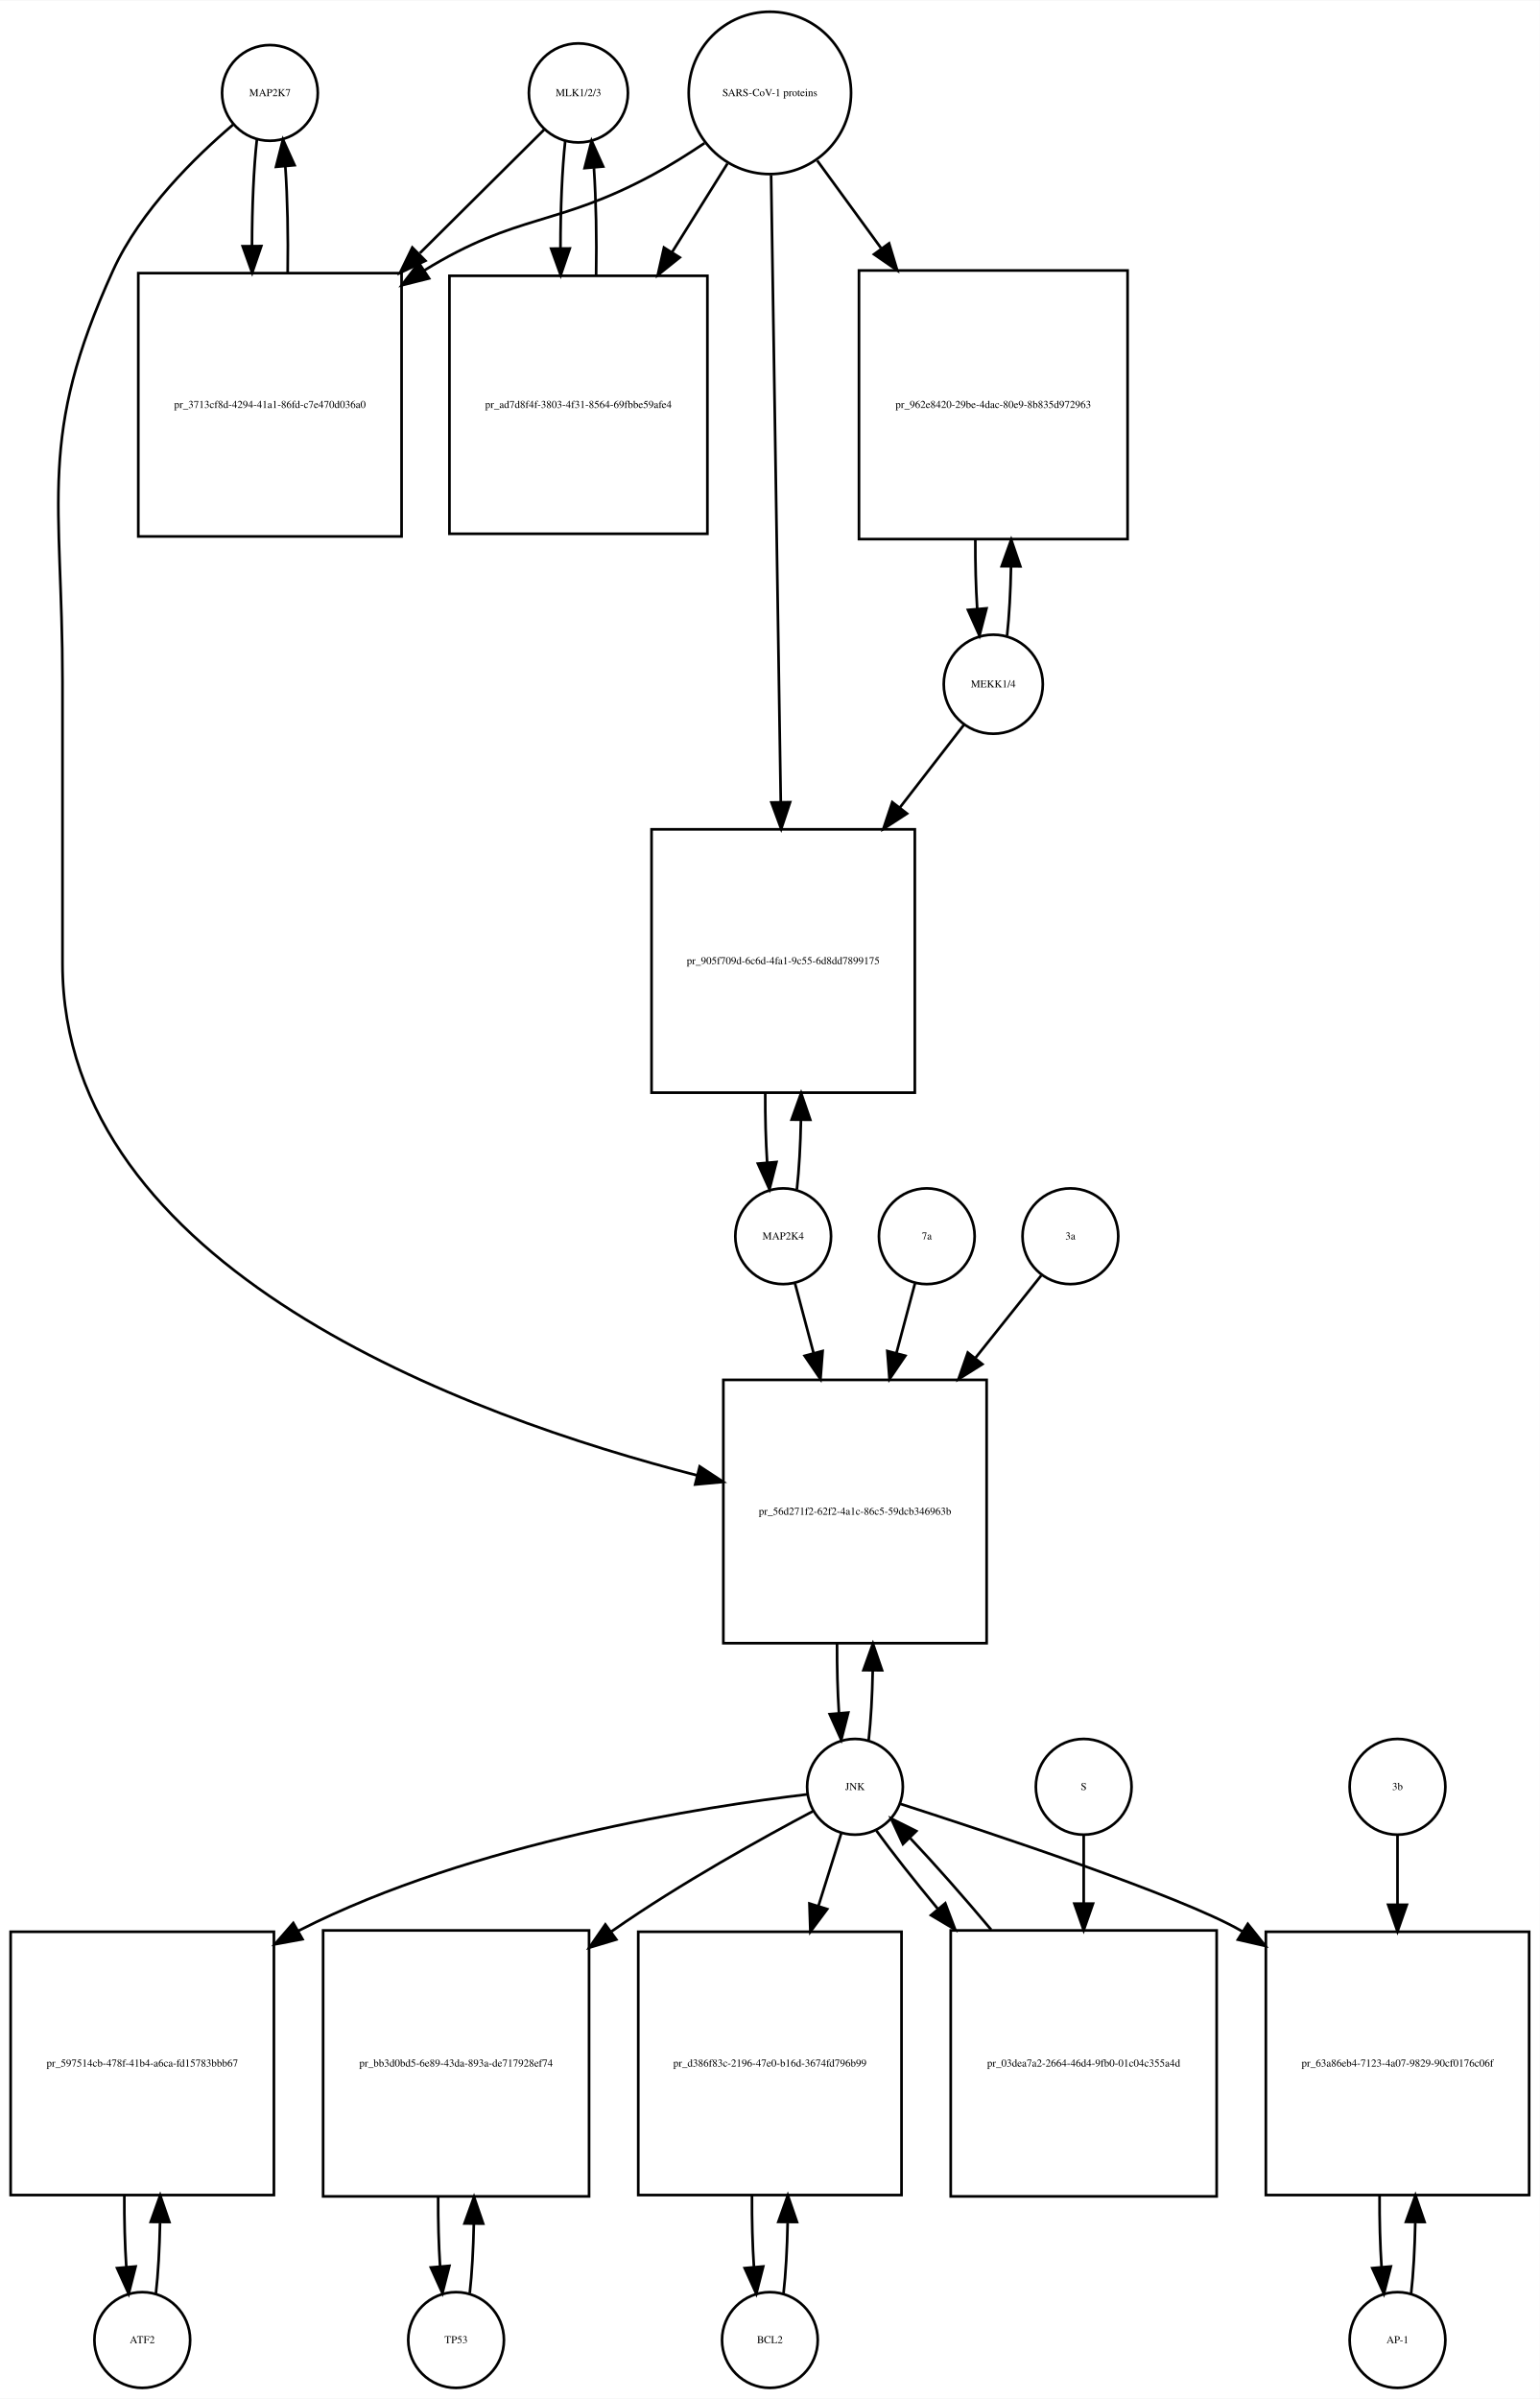
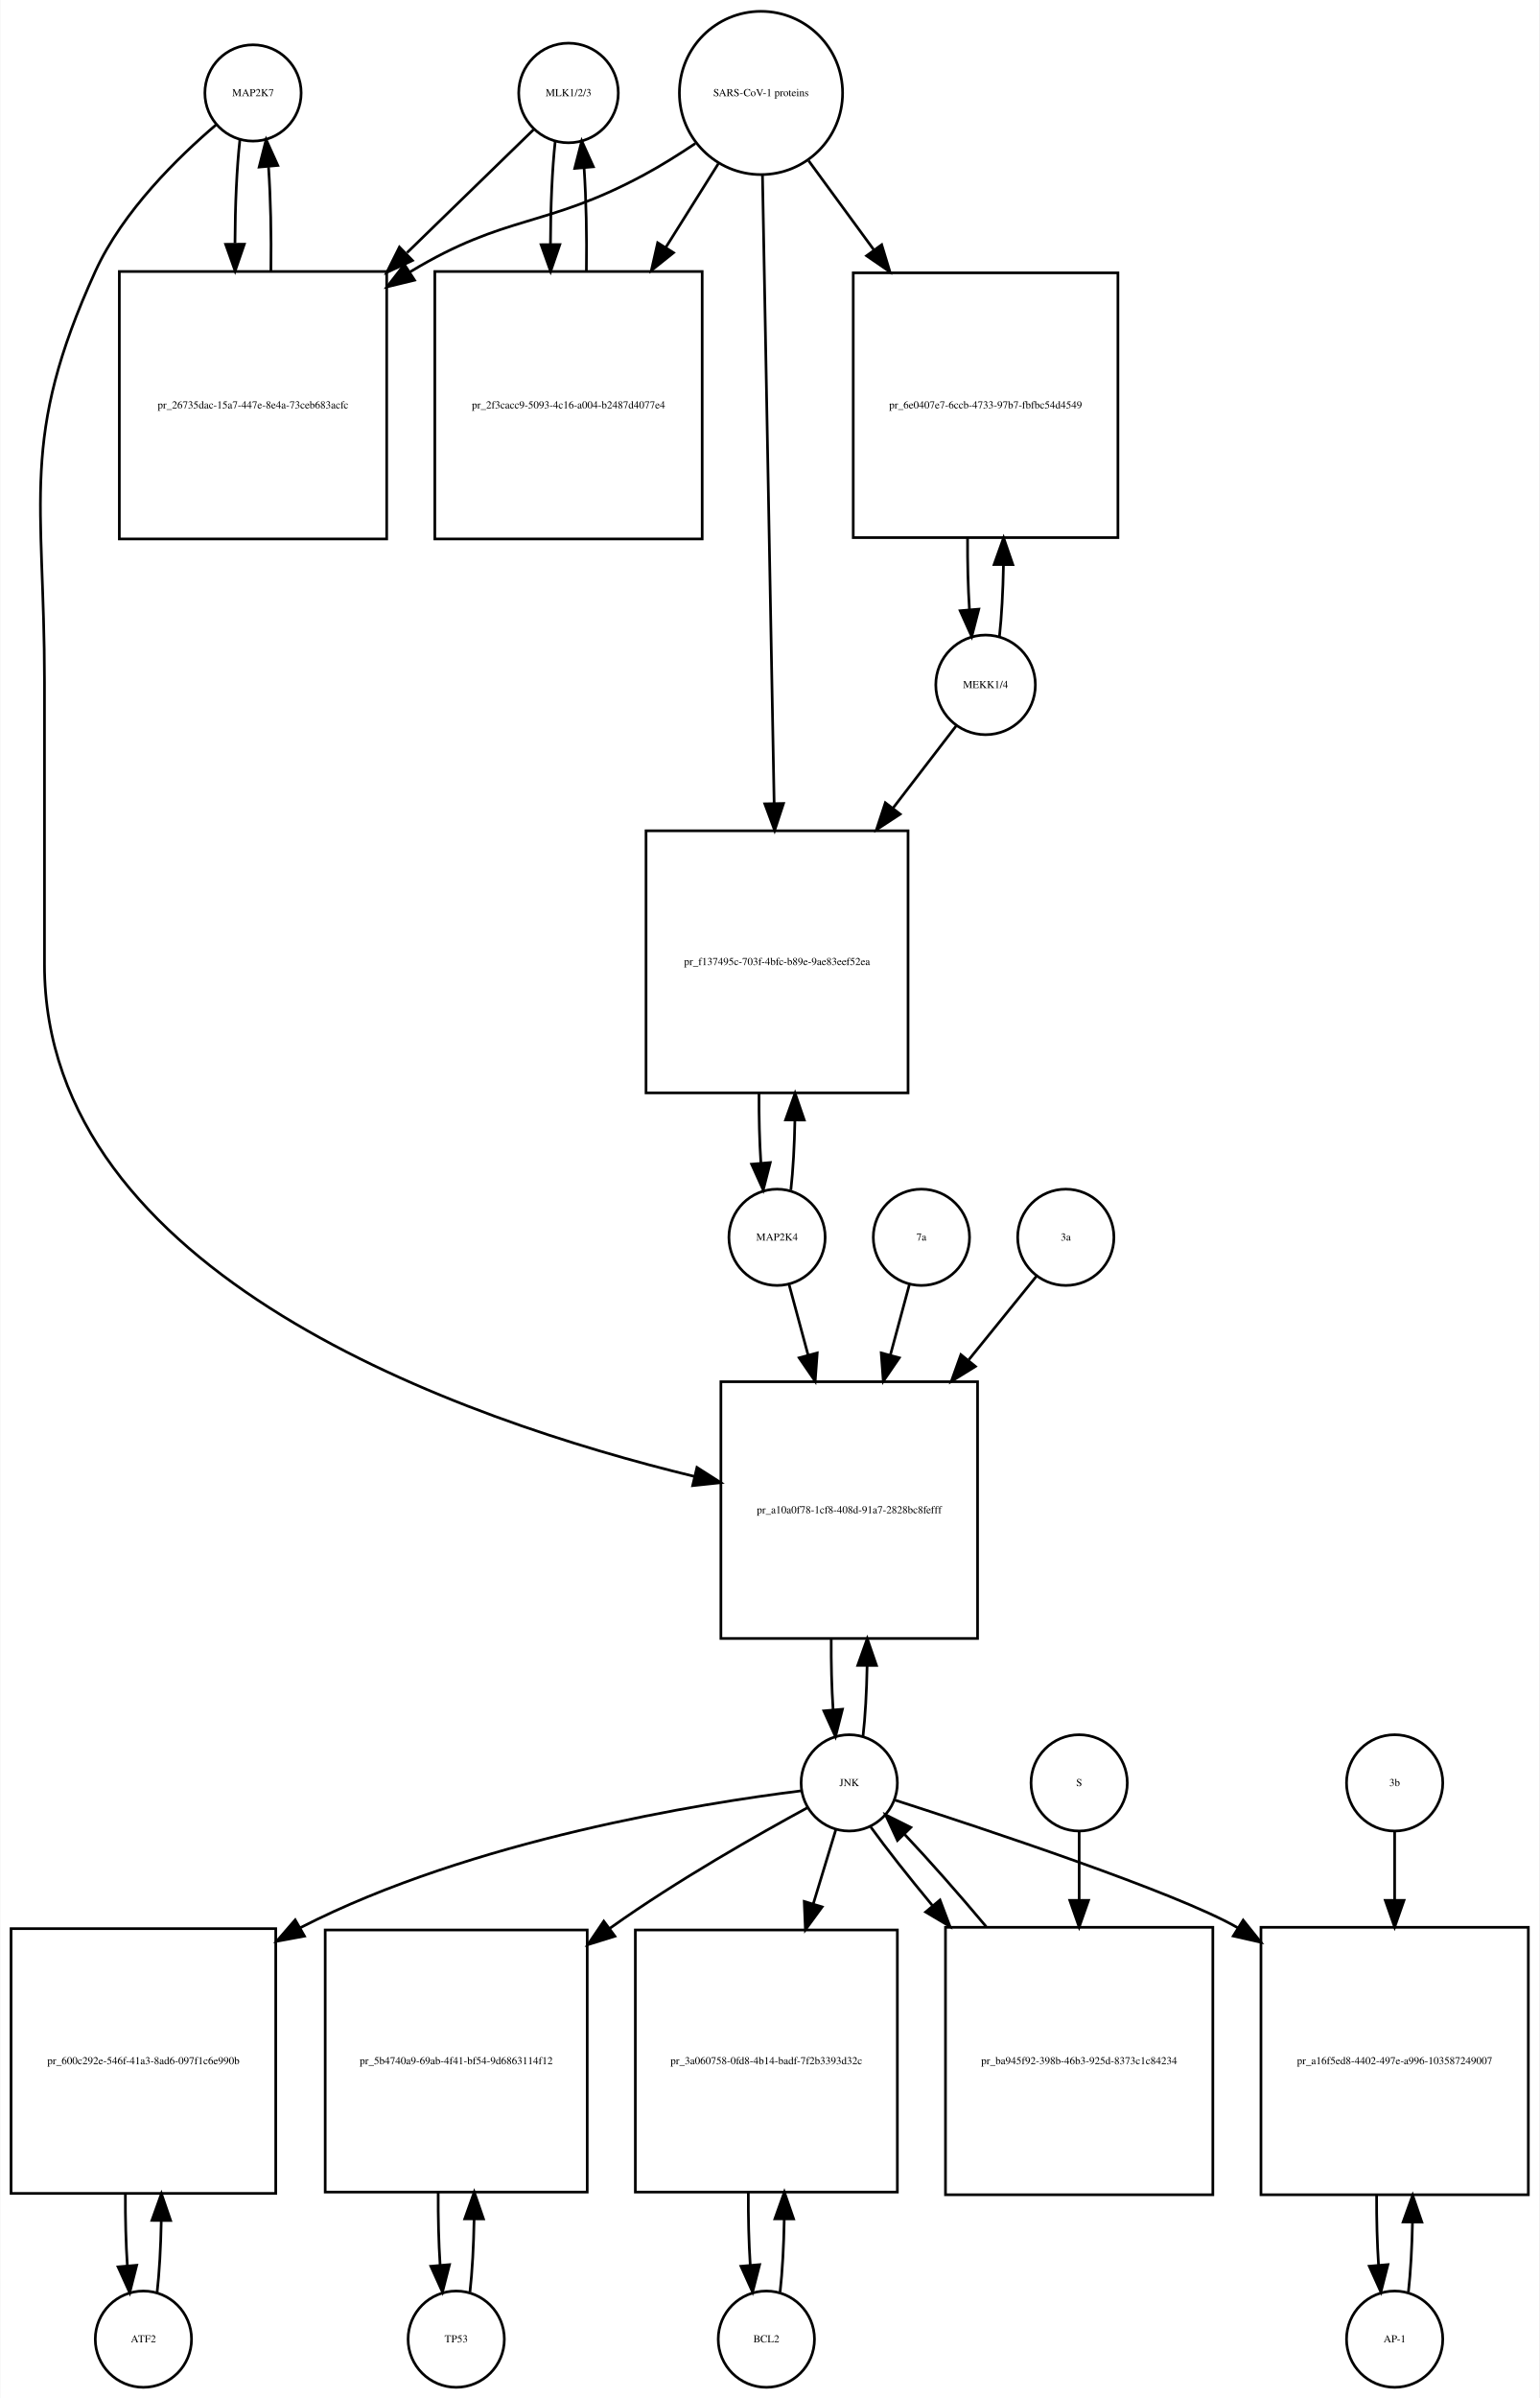
- <svg xmlns="http://www.w3.org/2000/svg" width="579pt" height="902pt" viewBox="0.00 0.00 579.00 901.64">
-   <g id="graph0" class="graph" transform="scale(1 1) rotate(0) translate(4 897.641)">
-     <polygon fill="white" stroke="none" points="-4,4 -4,-897.641 575,-897.641 575,4 -4,4" />
+ <svg xmlns="http://www.w3.org/2000/svg" width="576pt" height="897pt" viewBox="0.00 0.00 575.50 896.64">
+   <g id="graph0" class="graph" transform="scale(1 1) rotate(0) translate(4 892.641)">
+     <polygon fill="white" stroke="none" points="-4,4 -4,-892.641 571.5,-892.641 571.5,4 -4,4" />
    <g id="node1" class="node">
-       <ellipse fill="none" stroke="black" cx="97.5" cy="-862.882" rx="18" ry="18" />
-       <text text-anchor="middle" x="97.5" y="-861.682" font-family="Times,serif" font-size="4.00">MAP2K7</text>
+       <ellipse fill="none" stroke="black" cx="90.5" cy="-857.882" rx="18" ry="18" />
+       <text text-anchor="middle" x="90.5" y="-856.682" font-family="Times,serif" font-size="4.00">MAP2K7</text>
    </g>
    <g id="node2" class="node">
-       <polygon fill="none" stroke="black" points="147,-795.123 48,-795.123 48,-696.123 147,-696.123 147,-795.123" />
-       <text text-anchor="middle" x="97.5" y="-744.423" font-family="Times,serif" font-size="4.00">pr_3713cf8d-4294-41a1-86fd-c7e470d036a0</text>
+       <polygon fill="none" stroke="black" points="140.5,-791.123 40.5,-791.123 40.5,-691.123 140.5,-691.123 140.5,-791.123" />
+       <text text-anchor="middle" x="90.5" y="-739.923" font-family="Times,serif" font-size="4.00">pr_26735dac-15a7-447e-8e4a-73ceb683acfc</text>
    </g>
    <g id="edge1" class="edge">
-       <path fill="none" stroke="black" d="M92.599,-845.368C91.398,-834.697 90.782,-820.101 90.751,-805.405" />
-       <polygon fill="black" stroke="black" points="94.252,-805.287 90.824,-795.262 87.252,-805.237 94.252,-805.287" />
+       <path fill="none" stroke="black" d="M85.599,-840.44C84.426,-830.067 83.811,-815.969 83.754,-801.69" />
+       <polygon fill="black" stroke="black" points="87.256,-801.331 83.811,-791.312 80.256,-801.292 87.256,-801.331" />
    </g>
    <g id="node20" class="node">
-       <polygon fill="none" stroke="black" points="367,-379 268,-379 268,-280 367,-280 367,-379" />
-       <text text-anchor="middle" x="317.5" y="-328.3" font-family="Times,serif" font-size="4.00">pr_56d271f2-62f2-4a1c-86c5-59dcb346963b</text>
+       <polygon fill="none" stroke="black" points="361.5,-376 265.5,-376 265.5,-280 361.5,-280 361.5,-376" />
+       <text text-anchor="middle" x="313.5" y="-326.8" font-family="Times,serif" font-size="4.00">pr_a10a0f78-1cf8-408d-91a7-2828bc8fefff</text>
    </g>
    <g id="edge2" class="edge">
-       <path fill="none" stroke="black" d="M83.638,-850.944C69.68,-839.067 48.786,-818.742 38.5,-796.123 9.85,-733.12 19.5,-710.773 19.5,-641.562 19.5,-641.562 19.5,-641.562 19.5,-535.5 19.5,-420.767 171.294,-365.383 258.209,-343.075" />
-       <polygon fill="black" stroke="black" points="259.102,-346.46 267.957,-340.642 257.407,-339.668 259.102,-346.46" />
+       <path fill="none" stroke="black" d="M76.641,-845.942C62.687,-834.064 41.795,-813.738 31.5,-791.123 3.008,-728.533 12.5,-706.332 12.5,-637.562 12.5,-637.562 12.5,-637.562 12.5,-532 12.5,-415.927 168.255,-361.803 255.682,-340.566" />
+       <polygon fill="black" stroke="black" points="256.544,-343.959 265.473,-338.255 254.936,-337.146 256.544,-343.959" />
    </g>
    <g id="edge3" class="edge">
-       <path fill="none" stroke="black" d="M104.176,-795.262C104.402,-808.962 104.108,-823.356 103.294,-835.246" />
-       <polygon fill="black" stroke="black" points="99.794,-835.099 102.401,-845.368 106.767,-835.715 99.794,-835.099" />
+       <path fill="none" stroke="black" d="M97.189,-791.312C97.39,-804.645 97.097,-818.58 96.308,-830.158" />
+       <polygon fill="black" stroke="black" points="92.793,-830.171 95.401,-840.44 99.766,-830.787 92.793,-830.171" />
    </g>
    <g id="node3" class="node">
-       <ellipse fill="none" stroke="black" cx="213.5" cy="-862.882" rx="18.623" ry="18.623" />
-       <text text-anchor="middle" x="213.5" y="-861.682" font-family="Times,serif" font-size="4.00">MLK1/2/3</text>
+       <ellipse fill="none" stroke="black" cx="208.5" cy="-857.882" rx="18.623" ry="18.623" />
+       <text text-anchor="middle" x="208.5" y="-856.682" font-family="Times,serif" font-size="4.00">MLK1/2/3</text>
    </g>
    <g id="edge4" class="edge">
-       <path fill="none" stroke="black" d="M200.643,-849.107C189.133,-837.671 171.415,-820.066 153.893,-802.656" />
-       <polygon fill="black" stroke="black" points="155.975,-799.791 146.415,-795.225 151.041,-804.757 155.975,-799.791" />
+       <path fill="none" stroke="black" d="M195.421,-844.163C183.765,-832.827 165.851,-815.405 148.105,-798.146" />
+       <polygon fill="black" stroke="black" points="150.138,-795.241 140.529,-790.778 145.258,-800.259 150.138,-795.241" />
    </g>
    <g id="node5" class="node">
-       <polygon fill="none" stroke="black" points="262,-794.123 165,-794.123 165,-697.123 262,-697.123 262,-794.123" />
-       <text text-anchor="middle" x="213.5" y="-744.423" font-family="Times,serif" font-size="4.00">pr_ad7d8f4f-3803-4f31-8564-69fbbe59afe4</text>
+       <polygon fill="none" stroke="black" points="258.5,-791.123 158.5,-791.123 158.5,-691.123 258.5,-691.123 258.5,-791.123" />
+       <text text-anchor="middle" x="208.5" y="-739.923" font-family="Times,serif" font-size="4.00">pr_2f3cacc9-5093-4c16-a004-b2487d4077e4</text>
    </g>
    <g id="edge5" class="edge">
-       <path fill="none" stroke="black" d="M208.545,-844.875C207.356,-834.038 206.758,-819.302 206.75,-804.54" />
-       <polygon fill="black" stroke="black" points="210.251,-804.394 206.839,-794.364 203.252,-804.333 210.251,-804.394" />
+       <path fill="none" stroke="black" d="M203.545,-839.949C202.401,-829.564 201.803,-815.582 201.753,-801.443" />
+       <polygon fill="black" stroke="black" points="205.255,-801.189 201.814,-791.168 198.255,-801.148 205.255,-801.189" />
    </g>
    <g id="node4" class="node">
-       <ellipse fill="none" stroke="black" cx="285.5" cy="-862.882" rx="30.52" ry="30.52" />
-       <text text-anchor="middle" x="285.5" y="-861.682" font-family="Times,serif" font-size="4.00">SARS-CoV-1 proteins</text>
+       <ellipse fill="none" stroke="black" cx="280.5" cy="-857.882" rx="30.52" ry="30.52" />
+       <text text-anchor="middle" x="280.5" y="-856.682" font-family="Times,serif" font-size="4.00">SARS-CoV-1 proteins</text>
    </g>
    <g id="edge6" class="edge">
-       <path fill="none" stroke="black" d="M260.908,-844C254.721,-839.853 247.99,-835.631 241.5,-832.123 205.049,-812.419 190.793,-817.833 155.5,-796.123 155.412,-796.069 155.324,-796.015 155.236,-795.96" />
-       <polygon fill="black" stroke="black" points="157.336,-793.153 147.063,-790.564 153.479,-798.995 157.336,-793.153" />
+       <path fill="none" stroke="black" d="M255.918,-838.981C249.731,-834.835 242.997,-830.618 236.5,-827.123 199.647,-807.3 185.334,-812.735 149.5,-791.123 149.407,-791.067 149.315,-791.011 149.222,-790.955" />
+       <polygon fill="black" stroke="black" points="150.915,-787.881 140.619,-785.38 147.108,-793.756 150.915,-787.881" />
    </g>
    <g id="edge7" class="edge">
-       <path fill="none" stroke="black" d="M269.521,-836.303C263.32,-826.376 255.957,-814.59 248.642,-802.879" />
-       <polygon fill="black" stroke="black" points="251.607,-801.02 243.341,-794.393 245.67,-804.728 251.607,-801.02" />
+       <path fill="none" stroke="black" d="M264.521,-831.413C258.702,-822.139 251.86,-811.233 244.994,-800.29" />
+       <polygon fill="black" stroke="black" points="247.781,-798.146 239.501,-791.535 241.851,-801.866 247.781,-798.146" />
    </g>
    <g id="node17" class="node">
-       <polygon fill="none" stroke="black" points="420,-796.123 319,-796.123 319,-695.123 420,-695.123 420,-796.123" />
-       <text text-anchor="middle" x="369.5" y="-744.423" font-family="Times,serif" font-size="4.00">pr_962e8420-29be-4dac-80e9-8b835d972963</text>
+       <polygon fill="none" stroke="black" points="414,-790.623 315,-790.623 315,-691.623 414,-691.623 414,-790.623" />
+       <text text-anchor="middle" x="364.5" y="-739.923" font-family="Times,serif" font-size="4.00">pr_6e0407e7-6ccb-4733-97b7-fbfbc54d4549</text>
    </g>
    <g id="edge8" class="edge">
-       <path fill="none" stroke="black" d="M303.314,-837.439C310.367,-827.761 318.801,-816.189 327.248,-804.599" />
-       <polygon fill="black" stroke="black" points="330.32,-806.326 333.381,-796.183 324.663,-802.203 330.32,-806.326" />
+       <path fill="none" stroke="black" d="M298.314,-832.545C305.514,-822.709 314.152,-810.907 322.775,-799.127" />
+       <polygon fill="black" stroke="black" points="325.642,-801.136 328.724,-790.999 319.993,-797.001 325.642,-801.136" />
    </g>
    <g id="node19" class="node">
-       <polygon fill="none" stroke="black" points="340,-586 241,-586 241,-487 340,-487 340,-586" />
-       <text text-anchor="middle" x="290.5" y="-535.3" font-family="Times,serif" font-size="4.00">pr_905f709d-6c6d-4fa1-9c55-6d8dd7899175</text>
+       <polygon fill="none" stroke="black" points="335.5,-582 237.5,-582 237.5,-484 335.5,-484 335.5,-582" />
+       <text text-anchor="middle" x="286.5" y="-531.8" font-family="Times,serif" font-size="4.00">pr_f137495c-703f-4bfc-b89e-9ae83eef52ea</text>
    </g>
    <g id="edge9" class="edge">
-       <path fill="none" stroke="black" d="M285.961,-831.947C286.785,-778.538 288.52,-665.93 289.591,-596.49" />
-       <polygon fill="black" stroke="black" points="293.095,-596.204 289.75,-586.151 286.096,-596.096 293.095,-596.204" />
+       <path fill="none" stroke="black" d="M281.054,-827.085C282.043,-773.85 284.13,-661.522 285.414,-592.428" />
+       <polygon fill="black" stroke="black" points="288.919,-592.206 285.605,-582.143 281.92,-592.076 288.919,-592.206" />
    </g>
    <g id="edge10" class="edge">
-       <path fill="none" stroke="black" d="M220.161,-794.364C220.41,-808.091 220.136,-822.589 219.337,-834.617" />
-       <polygon fill="black" stroke="black" points="215.824,-834.612 218.455,-844.875 222.799,-835.212 215.824,-834.612" />
+       <path fill="none" stroke="black" d="M215.186,-791.168C215.389,-804.365 215.107,-818.163 214.34,-829.688" />
+       <polygon fill="black" stroke="black" points="210.827,-829.685 213.455,-839.949 217.801,-830.287 210.827,-829.685" />
    </g>
    <g id="node6" class="node">
      <ellipse fill="none" stroke="black" cx="49.5" cy="-18" rx="18" ry="18" />
      <text text-anchor="middle" x="49.5" y="-16.8" font-family="Times,serif" font-size="4.00">ATF2</text>
    </g>
    <g id="node7" class="node">
      <polygon fill="none" stroke="black" points="99,-171.5 0,-171.5 0,-72.5 99,-72.5 99,-171.5" />
-       <text text-anchor="middle" x="49.5" y="-120.8" font-family="Times,serif" font-size="4.00">pr_597514cb-478f-41b4-a6ca-fd15783bbb67</text>
+       <text text-anchor="middle" x="49.5" y="-120.8" font-family="Times,serif" font-size="4.00">pr_600c292e-546f-41a3-8ad6-097f1c6e990b</text>
    </g>
    <g id="edge11" class="edge">
      <path fill="none" stroke="black" d="M54.613,-35.374C55.474,-42.882 55.996,-52.286 56.177,-62.091" />
      <polygon fill="black" stroke="black" points="52.679,-62.413 56.243,-72.39 59.679,-62.368 52.679,-62.413" />
    </g>
    <g id="edge12" class="edge">
      <path fill="none" stroke="black" d="M42.757,-72.39C42.705,-63.114 42.953,-53.732 43.498,-45.476" />
      <polygon fill="black" stroke="black" points="46.997,-45.642 44.387,-35.374 40.024,-45.029 46.997,-45.642" />
    </g>
    <g id="node8" class="node">
-       <ellipse fill="none" stroke="black" cx="317.5" cy="-226" rx="18" ry="18" />
-       <text text-anchor="middle" x="317.5" y="-224.8" font-family="Times,serif" font-size="4.00">JNK</text>
+       <ellipse fill="none" stroke="black" cx="313.5" cy="-226" rx="18" ry="18" />
+       <text text-anchor="middle" x="313.5" y="-224.8" font-family="Times,serif" font-size="4.00">JNK</text>
    </g>
    <g id="edge13" class="edge">
-       <path fill="none" stroke="black" d="M299.502,-223.148C262.111,-218.733 174.057,-205.359 108.5,-172 108.404,-171.951 108.307,-171.902 108.211,-171.852" />
-       <polygon fill="black" stroke="black" points="109.747,-168.699 99.326,-166.784 106.278,-174.779 109.747,-168.699" />
+       <path fill="none" stroke="black" d="M295.565,-223.04C258.732,-218.455 172.639,-204.825 108.5,-172 108.404,-171.951 108.307,-171.901 108.211,-171.852" />
+       <polygon fill="black" stroke="black" points="109.752,-168.701 99.335,-166.767 106.273,-174.775 109.752,-168.701" />
    </g>
    <g id="node10" class="node">
-       <polygon fill="none" stroke="black" points="217.5,-172 117.5,-172 117.5,-72 217.5,-72 217.5,-172" />
-       <text text-anchor="middle" x="167.5" y="-120.8" font-family="Times,serif" font-size="4.00">pr_bb3d0bd5-6e89-43da-893a-de717928ef74</text>
+       <polygon fill="none" stroke="black" points="215.5,-171 117.5,-171 117.5,-73 215.5,-73 215.5,-171" />
+       <text text-anchor="middle" x="166.5" y="-120.8" font-family="Times,serif" font-size="4.00">pr_5b4740a9-69ab-4f41-bf54-9d6863114f12</text>
    </g>
    <g id="edge14" class="edge">
-       <path fill="none" stroke="black" d="M301.887,-216.932C283.369,-207.132 251.821,-189.706 226.5,-172 226.316,-171.871 226.132,-171.742 225.947,-171.612" />
-       <polygon fill="black" stroke="black" points="227.742,-168.59 217.597,-165.534 223.622,-174.249 227.742,-168.59" />
+       <path fill="none" stroke="black" d="M297.901,-216.734C279.743,-206.882 249.102,-189.537 224.5,-172 224.319,-171.871 224.138,-171.741 223.956,-171.611" />
+       <polygon fill="black" stroke="black" points="225.861,-168.666 215.743,-165.52 221.691,-174.289 225.861,-168.666" />
    </g>
    <g id="node12" class="node">
-       <polygon fill="none" stroke="black" points="335,-171.5 236,-171.5 236,-72.5 335,-72.5 335,-171.5" />
-       <text text-anchor="middle" x="285.5" y="-120.8" font-family="Times,serif" font-size="4.00">pr_d386f83c-2196-47e0-b16d-3674fd796b99</text>
+       <polygon fill="none" stroke="black" points="331.5,-171 233.5,-171 233.5,-73 331.5,-73 331.5,-171" />
+       <text text-anchor="middle" x="282.5" y="-120.8" font-family="Times,serif" font-size="4.00">pr_3a060758-0fd8-4b14-badf-7f2b3393d32c</text>
    </g>
    <g id="edge15" class="edge">
-       <path fill="none" stroke="black" d="M312.359,-208.612C309.949,-200.93 306.916,-191.265 303.765,-181.218" />
-       <polygon fill="black" stroke="black" points="307.055,-180.015 300.722,-171.522 300.376,-182.111 307.055,-180.015" />
+       <path fill="none" stroke="black" d="M308.519,-208.612C306.159,-200.845 303.182,-191.05 300.092,-180.883" />
+       <polygon fill="black" stroke="black" points="303.368,-179.626 297.111,-171.076 296.671,-181.662 303.368,-179.626" />
    </g>
    <g id="node14" class="node">
-       <polygon fill="none" stroke="black" points="571,-171.5 472,-171.5 472,-72.5 571,-72.5 571,-171.5" />
-       <text text-anchor="middle" x="521.5" y="-120.8" font-family="Times,serif" font-size="4.00">pr_63a86eb4-7123-4a07-9829-90cf0176c06f</text>
+       <polygon fill="none" stroke="black" points="567.5,-172 467.5,-172 467.5,-72 567.5,-72 567.5,-172" />
+       <text text-anchor="middle" x="517.5" y="-120.8" font-family="Times,serif" font-size="4.00">pr_a16f5ed8-4402-497e-a996-103587249007</text>
    </g>
    <g id="edge16" class="edge">
-       <path fill="none" stroke="black" d="M334.416,-219.625C367.572,-208.958 439.844,-185.024 462.5,-172 462.695,-171.888 462.89,-171.775 463.084,-171.662" />
-       <polygon fill="black" stroke="black" points="465.207,-174.462 471.812,-166.179 461.483,-168.535 465.207,-174.462" />
+       <path fill="none" stroke="black" d="M330.416,-219.625C363.572,-208.958 435.844,-185.024 458.5,-172 458.594,-171.946 458.688,-171.892 458.781,-171.838" />
+       <polygon fill="black" stroke="black" points="460.844,-174.676 467.47,-166.408 457.135,-168.74 460.844,-174.676" />
    </g>
    <g id="edge17" class="edge">
-       <path fill="none" stroke="black" d="M322.654,-243.647C323.488,-251.033 323.995,-260.213 324.175,-269.78" />
-       <polygon fill="black" stroke="black" points="320.676,-269.855 324.245,-279.831 327.676,-269.807 320.676,-269.855" />
+       <path fill="none" stroke="black" d="M318.639,-243.272C319.5,-250.725 320.016,-260.052 320.187,-269.75" />
+       <polygon fill="black" stroke="black" points="316.687,-269.947 320.24,-279.928 323.687,-269.91 316.687,-269.947" />
    </g>
    <g id="node23" class="node">
-       <polygon fill="none" stroke="black" points="453.5,-172 353.5,-172 353.5,-72 453.5,-72 453.5,-172" />
-       <text text-anchor="middle" x="403.5" y="-120.8" font-family="Times,serif" font-size="4.00">pr_03dea7a2-2664-46d4-9fb0-01c04c355a4d</text>
+       <polygon fill="none" stroke="black" points="449.5,-172 349.5,-172 349.5,-72 449.5,-72 449.5,-172" />
+       <text text-anchor="middle" x="399.5" y="-120.8" font-family="Times,serif" font-size="4.00">pr_ba945f92-398b-46b3-925d-8373c1c84234</text>
    </g>
    <g id="edge18" class="edge">
-       <path fill="none" stroke="black" d="M325.552,-209.508C331.383,-201.436 339.611,-191.008 348.565,-180.202" />
-       <polygon fill="black" stroke="black" points="351.45,-182.209 355.19,-172.296 346.085,-177.713 351.45,-182.209" />
+       <path fill="none" stroke="black" d="M321.552,-209.508C327.383,-201.436 335.611,-191.008 344.565,-180.202" />
+       <polygon fill="black" stroke="black" points="347.45,-182.209 351.19,-172.296 342.085,-177.713 347.45,-182.209" />
    </g>
    <g id="node9" class="node">
-       <ellipse fill="none" stroke="black" cx="167.5" cy="-18" rx="18" ry="18" />
-       <text text-anchor="middle" x="167.5" y="-16.8" font-family="Times,serif" font-size="4.00">TP53</text>
+       <ellipse fill="none" stroke="black" cx="166.5" cy="-18" rx="18" ry="18" />
+       <text text-anchor="middle" x="166.5" y="-16.8" font-family="Times,serif" font-size="4.00">TP53</text>
    </g>
    <g id="edge19" class="edge">
-       <path fill="none" stroke="black" d="M172.641,-35.615C173.475,-42.991 173.985,-52.162 174.171,-61.733" />
-       <polygon fill="black" stroke="black" points="170.671,-61.819 174.246,-71.793 177.671,-61.767 170.671,-61.819" />
+       <path fill="none" stroke="black" d="M171.639,-35.597C172.509,-43.28 173.026,-52.913 173.192,-62.917" />
+       <polygon fill="black" stroke="black" points="169.692,-63.004 173.24,-72.987 176.692,-62.97 169.692,-63.004" />
    </g>
    <g id="edge20" class="edge">
-       <path fill="none" stroke="black" d="M160.754,-71.793C160.717,-62.827 160.958,-53.786 161.478,-45.783" />
-       <polygon fill="black" stroke="black" points="164.982,-45.88 162.359,-35.615 158.009,-45.275 164.982,-45.88" />
+       <path fill="none" stroke="black" d="M159.76,-72.987C159.696,-63.646 159.934,-54.17 160.475,-45.82" />
+       <polygon fill="black" stroke="black" points="163.985,-45.862 161.361,-35.597 157.011,-45.258 163.985,-45.862" />
    </g>
    <g id="node11" class="node">
-       <ellipse fill="none" stroke="black" cx="285.5" cy="-18" rx="18" ry="18" />
-       <text text-anchor="middle" x="285.5" y="-16.8" font-family="Times,serif" font-size="4.00">BCL2</text>
+       <ellipse fill="none" stroke="black" cx="282.5" cy="-18" rx="18" ry="18" />
+       <text text-anchor="middle" x="282.5" y="-16.8" font-family="Times,serif" font-size="4.00">BCL2</text>
    </g>
    <g id="edge21" class="edge">
-       <path fill="none" stroke="black" d="M290.613,-35.374C291.474,-42.882 291.996,-52.286 292.177,-62.091" />
-       <polygon fill="black" stroke="black" points="288.679,-62.413 292.243,-72.39 295.679,-62.368 288.679,-62.413" />
+       <path fill="none" stroke="black" d="M287.639,-35.597C288.509,-43.28 289.026,-52.913 289.192,-62.917" />
+       <polygon fill="black" stroke="black" points="285.692,-63.004 289.24,-72.987 292.692,-62.97 285.692,-63.004" />
    </g>
    <g id="edge22" class="edge">
-       <path fill="none" stroke="black" d="M278.757,-72.39C278.705,-63.114 278.952,-53.732 279.498,-45.476" />
-       <polygon fill="black" stroke="black" points="282.997,-45.642 280.387,-35.374 276.024,-45.029 282.997,-45.642" />
+       <path fill="none" stroke="black" d="M275.76,-72.987C275.696,-63.646 275.934,-54.17 276.475,-45.82" />
+       <polygon fill="black" stroke="black" points="279.985,-45.862 277.361,-35.597 273.011,-45.258 279.985,-45.862" />
    </g>
    <g id="node13" class="node">
-       <ellipse fill="none" stroke="black" cx="521.5" cy="-18" rx="18" ry="18" />
-       <text text-anchor="middle" x="521.5" y="-16.8" font-family="Times,serif" font-size="4.00">AP-1</text>
+       <ellipse fill="none" stroke="black" cx="517.5" cy="-18" rx="18" ry="18" />
+       <text text-anchor="middle" x="517.5" y="-16.8" font-family="Times,serif" font-size="4.00">AP-1</text>
    </g>
    <g id="edge23" class="edge">
-       <path fill="none" stroke="black" d="M526.613,-35.374C527.474,-42.882 527.996,-52.286 528.177,-62.091" />
-       <polygon fill="black" stroke="black" points="524.679,-62.413 528.243,-72.39 531.679,-62.368 524.679,-62.413" />
+       <path fill="none" stroke="black" d="M522.641,-35.615C523.475,-42.991 523.985,-52.162 524.171,-61.733" />
+       <polygon fill="black" stroke="black" points="520.671,-61.819 524.246,-71.793 527.671,-61.767 520.671,-61.819" />
    </g>
    <g id="edge24" class="edge">
-       <path fill="none" stroke="black" d="M514.757,-72.39C514.705,-63.114 514.952,-53.732 515.498,-45.476" />
-       <polygon fill="black" stroke="black" points="518.997,-45.642 516.387,-35.374 512.024,-45.029 518.997,-45.642" />
+       <path fill="none" stroke="black" d="M510.754,-71.793C510.717,-62.827 510.958,-53.786 511.478,-45.783" />
+       <polygon fill="black" stroke="black" points="514.982,-45.88 512.359,-35.615 508.009,-45.275 514.982,-45.88" />
    </g>
    <g id="node15" class="node">
-       <ellipse fill="none" stroke="black" cx="521.5" cy="-226" rx="18" ry="18" />
-       <text text-anchor="middle" x="521.5" y="-224.8" font-family="Times,serif" font-size="4.00">3b</text>
+       <ellipse fill="none" stroke="black" cx="517.5" cy="-226" rx="18" ry="18" />
+       <text text-anchor="middle" x="517.5" y="-224.8" font-family="Times,serif" font-size="4.00">3b</text>
    </g>
    <g id="edge25" class="edge">
-       <path fill="none" stroke="black" d="M521.5,-207.697C521.5,-200.351 521.5,-191.316 521.5,-181.913" />
-       <polygon fill="black" stroke="black" points="525,-181.629 521.5,-171.629 518,-181.629 525,-181.629" />
+       <path fill="none" stroke="black" d="M517.5,-207.697C517.5,-200.434 517.5,-191.521 517.5,-182.234" />
+       <polygon fill="black" stroke="black" points="521,-182.07 517.5,-172.07 514,-182.07 521,-182.07" />
    </g>
    <g id="node16" class="node">
-       <ellipse fill="none" stroke="black" cx="369.5" cy="-640.562" rx="18.623" ry="18.623" />
-       <text text-anchor="middle" x="369.5" y="-639.362" font-family="Times,serif" font-size="4.00">MEKK1/4</text>
+       <ellipse fill="none" stroke="black" cx="364.5" cy="-636.562" rx="18.623" ry="18.623" />
+       <text text-anchor="middle" x="364.5" y="-635.362" font-family="Times,serif" font-size="4.00">MEKK1/4</text>
    </g>
    <g id="edge26" class="edge">
-       <path fill="none" stroke="black" d="M374.693,-658.823C375.501,-666.233 375.994,-675.373 376.174,-684.897" />
-       <polygon fill="black" stroke="black" points="372.674,-684.929 376.246,-694.904 379.673,-684.878 372.674,-684.929" />
+       <path fill="none" stroke="black" d="M369.679,-654.613C370.513,-662.17 371.015,-671.552 371.185,-681.307" />
+       <polygon fill="black" stroke="black" points="367.686,-681.565 371.242,-691.545 374.686,-681.526 367.686,-681.565" />
    </g>
    <g id="edge27" class="edge">
-       <path fill="none" stroke="black" d="M358.515,-625.37C352.039,-617.004 343.374,-605.808 334.401,-594.217" />
-       <polygon fill="black" stroke="black" points="337.052,-591.924 328.163,-586.158 331.517,-596.208 337.052,-591.924" />
+       <path fill="none" stroke="black" d="M353.654,-621.44C347.26,-613.114 338.704,-601.974 329.845,-590.439" />
+       <polygon fill="black" stroke="black" points="332.554,-588.219 323.687,-582.42 327.002,-592.483 332.554,-588.219" />
    </g>
    <g id="edge28" class="edge">
-       <path fill="none" stroke="black" d="M362.754,-694.904C362.717,-685.986 362.951,-676.995 363.454,-669.003" />
-       <polygon fill="black" stroke="black" points="366.959,-669.08 364.307,-658.823 359.984,-668.495 366.959,-669.08" />
+       <path fill="none" stroke="black" d="M357.758,-691.545C357.701,-682.329 357.936,-672.997 358.462,-664.742" />
+       <polygon fill="black" stroke="black" points="361.963,-664.873 359.321,-654.613 354.988,-664.281 361.963,-664.873" />
    </g>
    <g id="node18" class="node">
-       <ellipse fill="none" stroke="black" cx="290.5" cy="-433" rx="18" ry="18" />
-       <text text-anchor="middle" x="290.5" y="-431.8" font-family="Times,serif" font-size="4.00">MAP2K4</text>
+       <ellipse fill="none" stroke="black" cx="286.5" cy="-430" rx="18" ry="18" />
+       <text text-anchor="middle" x="286.5" y="-428.8" font-family="Times,serif" font-size="4.00">MAP2K4</text>
    </g>
    <g id="edge29" class="edge">
-       <path fill="none" stroke="black" d="M295.654,-450.647C296.488,-458.033 296.995,-467.213 297.175,-476.78" />
-       <polygon fill="black" stroke="black" points="293.676,-476.855 297.245,-486.831 300.676,-476.807 293.676,-476.855" />
+       <path fill="none" stroke="black" d="M291.666,-447.678C292.5,-455.074 293.005,-464.261 293.18,-473.824" />
+       <polygon fill="black" stroke="black" points="289.68,-473.889 293.243,-483.866 296.68,-473.845 289.68,-473.889" />
    </g>
    <g id="edge30" class="edge">
-       <path fill="none" stroke="black" d="M294.959,-415.239C296.936,-407.807 299.392,-398.574 301.948,-388.964" />
-       <polygon fill="black" stroke="black" points="305.336,-389.844 304.524,-379.28 298.571,-388.045 305.336,-389.844" />
+       <path fill="none" stroke="black" d="M290.959,-412.487C292.981,-404.998 295.503,-395.654 298.122,-385.954" />
+       <polygon fill="black" stroke="black" points="301.531,-386.757 300.759,-376.191 294.773,-384.933 301.531,-386.757" />
    </g>
    <g id="edge31" class="edge">
-       <path fill="none" stroke="black" d="M283.755,-486.831C283.712,-477.877 283.949,-468.836 284.467,-460.826" />
-       <polygon fill="black" stroke="black" points="287.972,-460.911 285.346,-450.647 280.998,-460.308 287.972,-460.911" />
+       <path fill="none" stroke="black" d="M279.757,-483.866C279.707,-474.924 279.94,-465.883 280.455,-457.867" />
+       <polygon fill="black" stroke="black" points="283.962,-457.942 281.334,-447.678 276.988,-457.34 283.962,-457.942" />
    </g>
    <g id="edge32" class="edge">
-       <path fill="none" stroke="black" d="M310.755,-279.831C310.712,-270.877 310.949,-261.836 311.467,-253.826" />
-       <polygon fill="black" stroke="black" points="314.972,-253.911 312.346,-243.647 307.998,-253.308 314.972,-253.911" />
+       <path fill="none" stroke="black" d="M306.76,-279.928C306.696,-270.77 306.934,-261.481 307.475,-253.294" />
+       <polygon fill="black" stroke="black" points="310.967,-253.541 308.361,-243.272 303.994,-252.925 310.967,-253.541" />
    </g>
    <g id="node21" class="node">
-       <ellipse fill="none" stroke="black" cx="344.5" cy="-433" rx="18" ry="18" />
-       <text text-anchor="middle" x="344.5" y="-431.8" font-family="Times,serif" font-size="4.00">7a</text>
+       <ellipse fill="none" stroke="black" cx="340.5" cy="-430" rx="18" ry="18" />
+       <text text-anchor="middle" x="340.5" y="-428.8" font-family="Times,serif" font-size="4.00">7a</text>
    </g>
    <g id="edge33" class="edge">
-       <path fill="none" stroke="black" d="M340.041,-415.239C338.064,-407.807 335.608,-398.574 333.052,-388.964" />
-       <polygon fill="black" stroke="black" points="336.429,-388.045 330.476,-379.28 329.664,-389.844 336.429,-388.045" />
+       <path fill="none" stroke="black" d="M336.041,-412.487C334.019,-404.998 331.497,-395.654 328.878,-385.954" />
+       <polygon fill="black" stroke="black" points="332.227,-384.933 326.241,-376.191 325.469,-386.757 332.227,-384.933" />
    </g>
    <g id="node22" class="node">
-       <ellipse fill="none" stroke="black" cx="398.5" cy="-433" rx="18" ry="18" />
-       <text text-anchor="middle" x="398.5" y="-431.8" font-family="Times,serif" font-size="4.00">3a</text>
+       <ellipse fill="none" stroke="black" cx="394.5" cy="-430" rx="18" ry="18" />
+       <text text-anchor="middle" x="394.5" y="-428.8" font-family="Times,serif" font-size="4.00">3a</text>
    </g>
    <g id="edge34" class="edge">
-       <path fill="none" stroke="black" d="M387.576,-418.311C380.98,-410.046 372.082,-398.896 362.844,-387.319" />
-       <polygon fill="black" stroke="black" points="365.39,-384.9 356.417,-379.266 359.919,-389.266 365.39,-384.9" />
+       <path fill="none" stroke="black" d="M383.576,-415.514C376.839,-407.197 367.703,-395.917 358.253,-384.251" />
+       <polygon fill="black" stroke="black" points="360.701,-381.713 351.687,-376.145 355.262,-386.119 360.701,-381.713" />
    </g>
    <g id="edge35" class="edge">
-       <path fill="none" stroke="black" d="M368.703,-172.273C358.405,-184.545 347.472,-196.951 338.306,-206.643" />
-       <polygon fill="black" stroke="black" points="335.534,-204.474 331.074,-214.084 340.553,-209.352 335.534,-204.474" />
+       <path fill="none" stroke="black" d="M364.703,-172.273C354.405,-184.545 343.472,-196.951 334.306,-206.643" />
+       <polygon fill="black" stroke="black" points="331.534,-204.474 327.074,-214.084 336.553,-209.352 331.534,-204.474" />
    </g>
    <g id="node24" class="node">
-       <ellipse fill="none" stroke="black" cx="403.5" cy="-226" rx="18" ry="18" />
-       <text text-anchor="middle" x="403.5" y="-224.8" font-family="Times,serif" font-size="4.00">S</text>
+       <ellipse fill="none" stroke="black" cx="399.5" cy="-226" rx="18" ry="18" />
+       <text text-anchor="middle" x="399.5" y="-224.8" font-family="Times,serif" font-size="4.00">S</text>
    </g>
    <g id="edge36" class="edge">
-       <path fill="none" stroke="black" d="M403.5,-207.697C403.5,-200.434 403.5,-191.521 403.5,-182.234" />
-       <polygon fill="black" stroke="black" points="407,-182.07 403.5,-172.07 400,-182.07 407,-182.07" />
+       <path fill="none" stroke="black" d="M399.5,-207.697C399.5,-200.434 399.5,-191.521 399.5,-182.234" />
+       <polygon fill="black" stroke="black" points="403,-182.07 399.5,-172.07 396,-182.07 403,-182.07" />
    </g>
  </g>
</svg>
